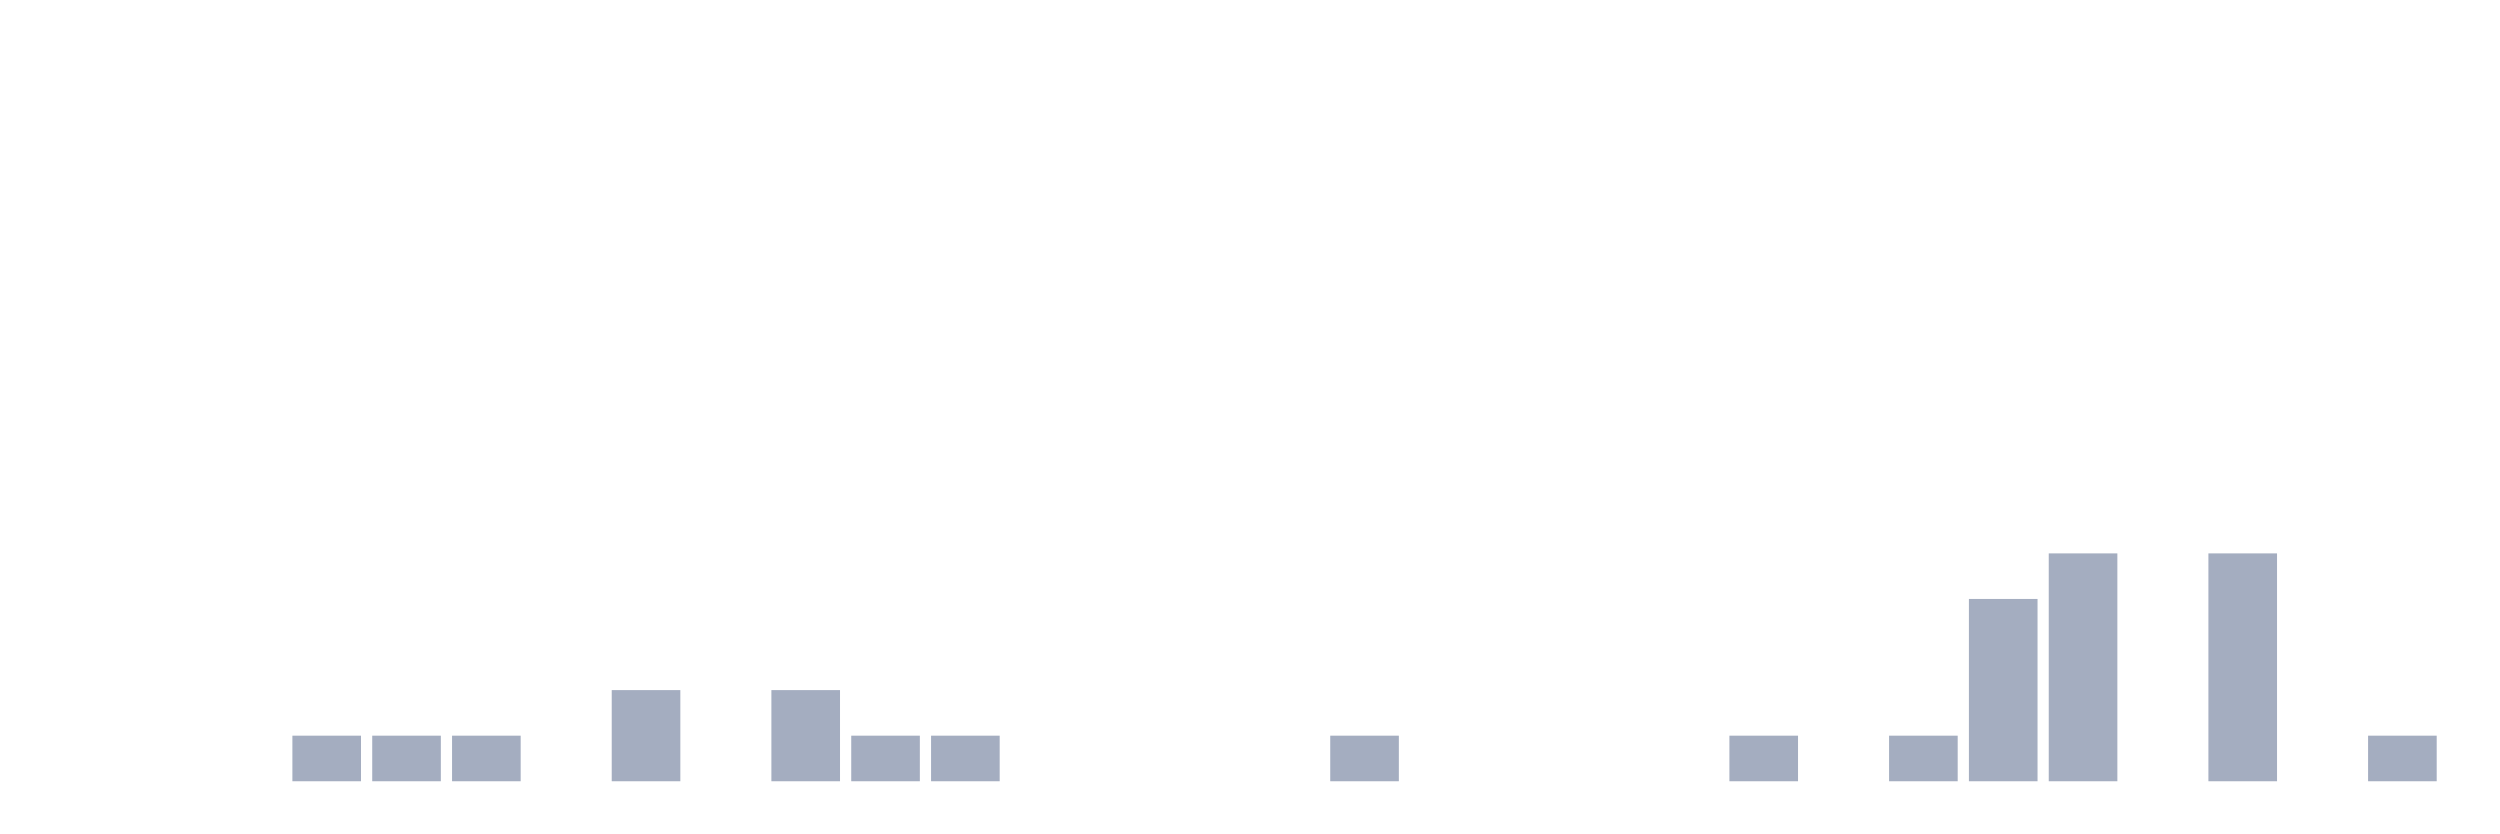
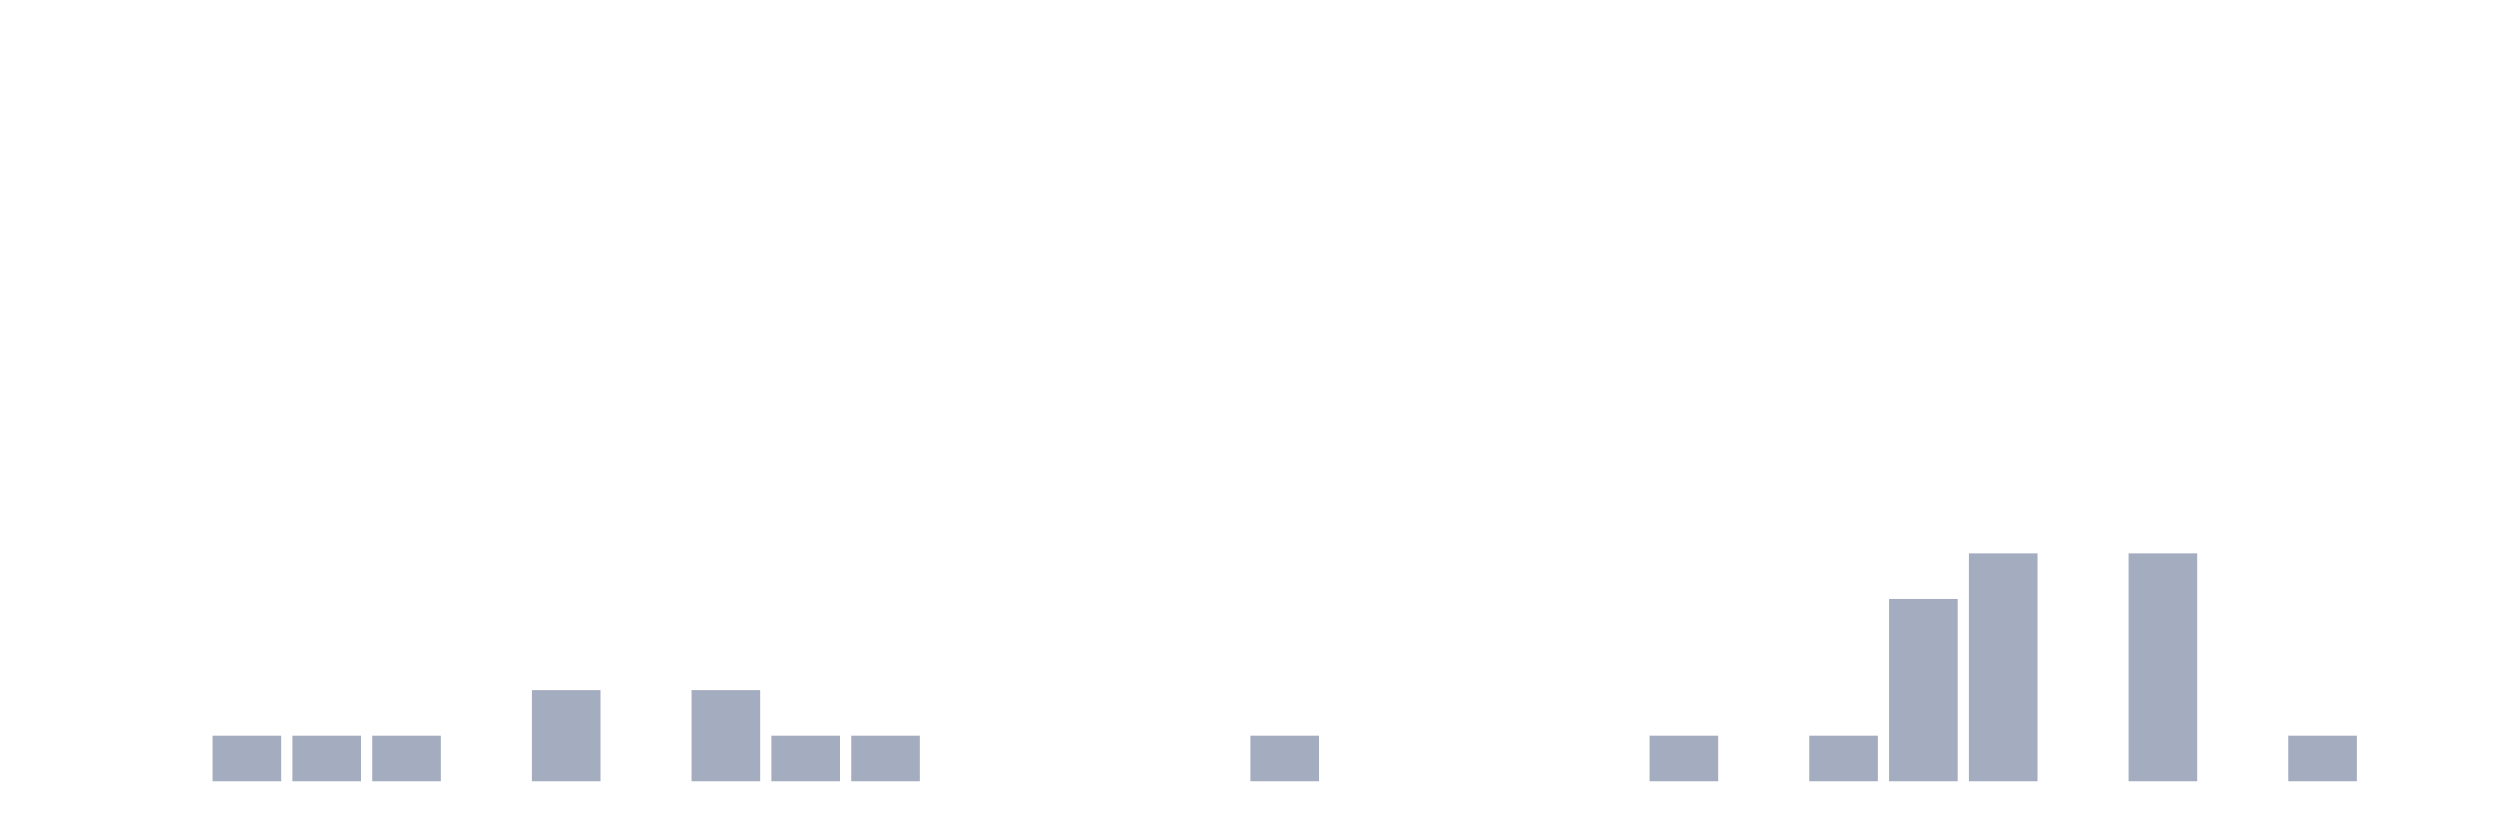
<svg xmlns="http://www.w3.org/2000/svg" viewBox="0 0 480 160">
  <g transform="translate(10,10)">
    <rect class="bar" x="0.153" width="13.175" y="140" height="0" fill="rgb(164,173,192)" />
    <rect class="bar" x="15.482" width="13.175" y="140" height="0" fill="rgb(164,173,192)" />
-     <rect class="bar" x="30.81" width="13.175" y="140" height="0" fill="rgb(164,173,192)" />
+     <rect class="bar" x="30.81" width="13.175" y="131.25" height="8.75" fill="rgb(164,173,192)" />
    <rect class="bar" x="46.138" width="13.175" y="131.25" height="8.75" fill="rgb(164,173,192)" />
    <rect class="bar" x="61.466" width="13.175" y="131.25" height="8.75" fill="rgb(164,173,192)" />
-     <rect class="bar" x="76.794" width="13.175" y="131.25" height="8.75" fill="rgb(164,173,192)" />
-     <rect class="bar" x="92.123" width="13.175" y="140" height="0" fill="rgb(164,173,192)" />
-     <rect class="bar" x="107.451" width="13.175" y="122.5" height="17.5" fill="rgb(164,173,192)" />
-     <rect class="bar" x="122.779" width="13.175" y="140" height="0" fill="rgb(164,173,192)" />
-     <rect class="bar" x="138.107" width="13.175" y="122.5" height="17.5" fill="rgb(164,173,192)" />
+     <rect class="bar" x="76.794" width="13.175" y="140" height="0" fill="rgb(164,173,192)" />
+     <rect class="bar" x="92.123" width="13.175" y="122.5" height="17.5" fill="rgb(164,173,192)" />
+     <rect class="bar" x="107.451" width="13.175" y="140" height="0" fill="rgb(164,173,192)" />
+     <rect class="bar" x="122.779" width="13.175" y="122.5" height="17.5" fill="rgb(164,173,192)" />
+     <rect class="bar" x="138.107" width="13.175" y="131.25" height="8.75" fill="rgb(164,173,192)" />
    <rect class="bar" x="153.436" width="13.175" y="131.25" height="8.75" fill="rgb(164,173,192)" />
-     <rect class="bar" x="168.764" width="13.175" y="131.25" height="8.75" fill="rgb(164,173,192)" />
+     <rect class="bar" x="168.764" width="13.175" y="140" height="0" fill="rgb(164,173,192)" />
    <rect class="bar" x="184.092" width="13.175" y="140" height="0" fill="rgb(164,173,192)" />
    <rect class="bar" x="199.42" width="13.175" y="140" height="0" fill="rgb(164,173,192)" />
    <rect class="bar" x="214.748" width="13.175" y="140" height="0" fill="rgb(164,173,192)" />
-     <rect class="bar" x="230.077" width="13.175" y="140" height="0" fill="rgb(164,173,192)" />
-     <rect class="bar" x="245.405" width="13.175" y="131.25" height="8.75" fill="rgb(164,173,192)" />
+     <rect class="bar" x="230.077" width="13.175" y="131.25" height="8.75" fill="rgb(164,173,192)" />
+     <rect class="bar" x="245.405" width="13.175" y="140" height="0" fill="rgb(164,173,192)" />
    <rect class="bar" x="260.733" width="13.175" y="140" height="0" fill="rgb(164,173,192)" />
    <rect class="bar" x="276.061" width="13.175" y="140" height="0" fill="rgb(164,173,192)" />
    <rect class="bar" x="291.39" width="13.175" y="140" height="0" fill="rgb(164,173,192)" />
-     <rect class="bar" x="306.718" width="13.175" y="140" height="0" fill="rgb(164,173,192)" />
-     <rect class="bar" x="322.046" width="13.175" y="131.25" height="8.75" fill="rgb(164,173,192)" />
-     <rect class="bar" x="337.374" width="13.175" y="140" height="0" fill="rgb(164,173,192)" />
-     <rect class="bar" x="352.702" width="13.175" y="131.25" height="8.75" fill="rgb(164,173,192)" />
-     <rect class="bar" x="368.031" width="13.175" y="105" height="35" fill="rgb(164,173,192)" />
-     <rect class="bar" x="383.359" width="13.175" y="96.25" height="43.75" fill="rgb(164,173,192)" />
-     <rect class="bar" x="398.687" width="13.175" y="140" height="0" fill="rgb(164,173,192)" />
-     <rect class="bar" x="414.015" width="13.175" y="96.25" height="43.75" fill="rgb(164,173,192)" />
-     <rect class="bar" x="429.344" width="13.175" y="140" height="0" fill="rgb(164,173,192)" />
-     <rect class="bar" x="444.672" width="13.175" y="131.25" height="8.75" fill="rgb(164,173,192)" />
+     <rect class="bar" x="306.718" width="13.175" y="131.25" height="8.75" fill="rgb(164,173,192)" />
+     <rect class="bar" x="322.046" width="13.175" y="140" height="0" fill="rgb(164,173,192)" />
+     <rect class="bar" x="337.374" width="13.175" y="131.25" height="8.75" fill="rgb(164,173,192)" />
+     <rect class="bar" x="352.702" width="13.175" y="105" height="35" fill="rgb(164,173,192)" />
+     <rect class="bar" x="368.031" width="13.175" y="96.25" height="43.75" fill="rgb(164,173,192)" />
+     <rect class="bar" x="383.359" width="13.175" y="140" height="0" fill="rgb(164,173,192)" />
+     <rect class="bar" x="398.687" width="13.175" y="96.25" height="43.75" fill="rgb(164,173,192)" />
+     <rect class="bar" x="414.015" width="13.175" y="140" height="0" fill="rgb(164,173,192)" />
+     <rect class="bar" x="429.344" width="13.175" y="131.25" height="8.75" fill="rgb(164,173,192)" />
+     <rect class="bar" x="444.672" width="13.175" y="140" height="0" fill="rgb(164,173,192)" />
  </g>
</svg>
